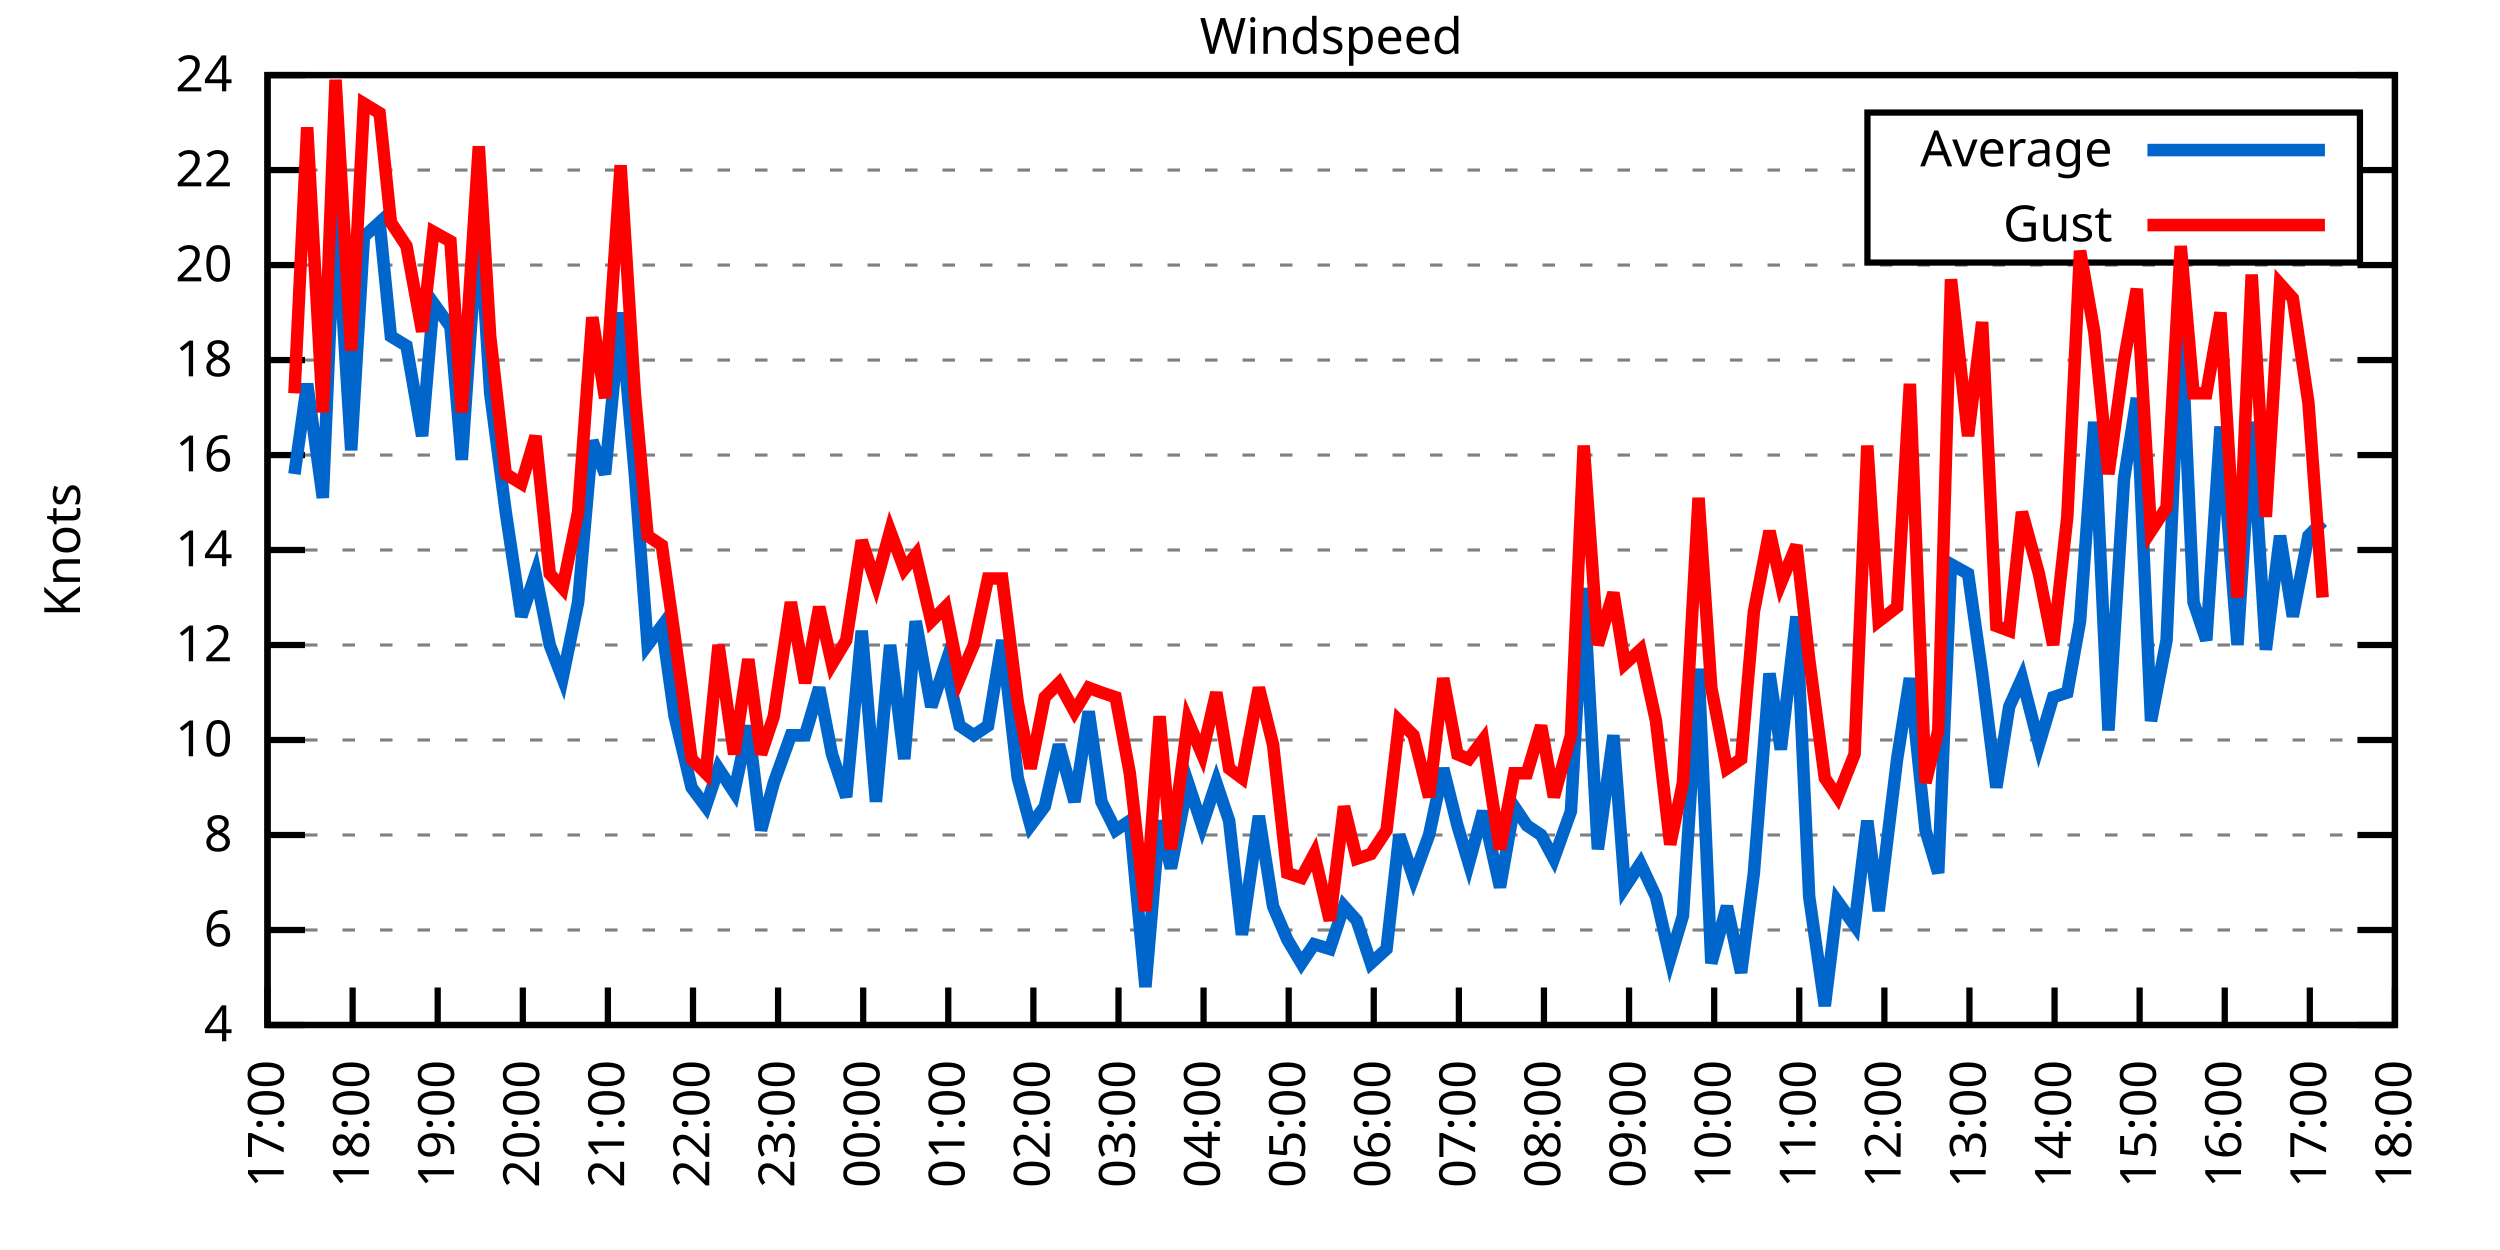
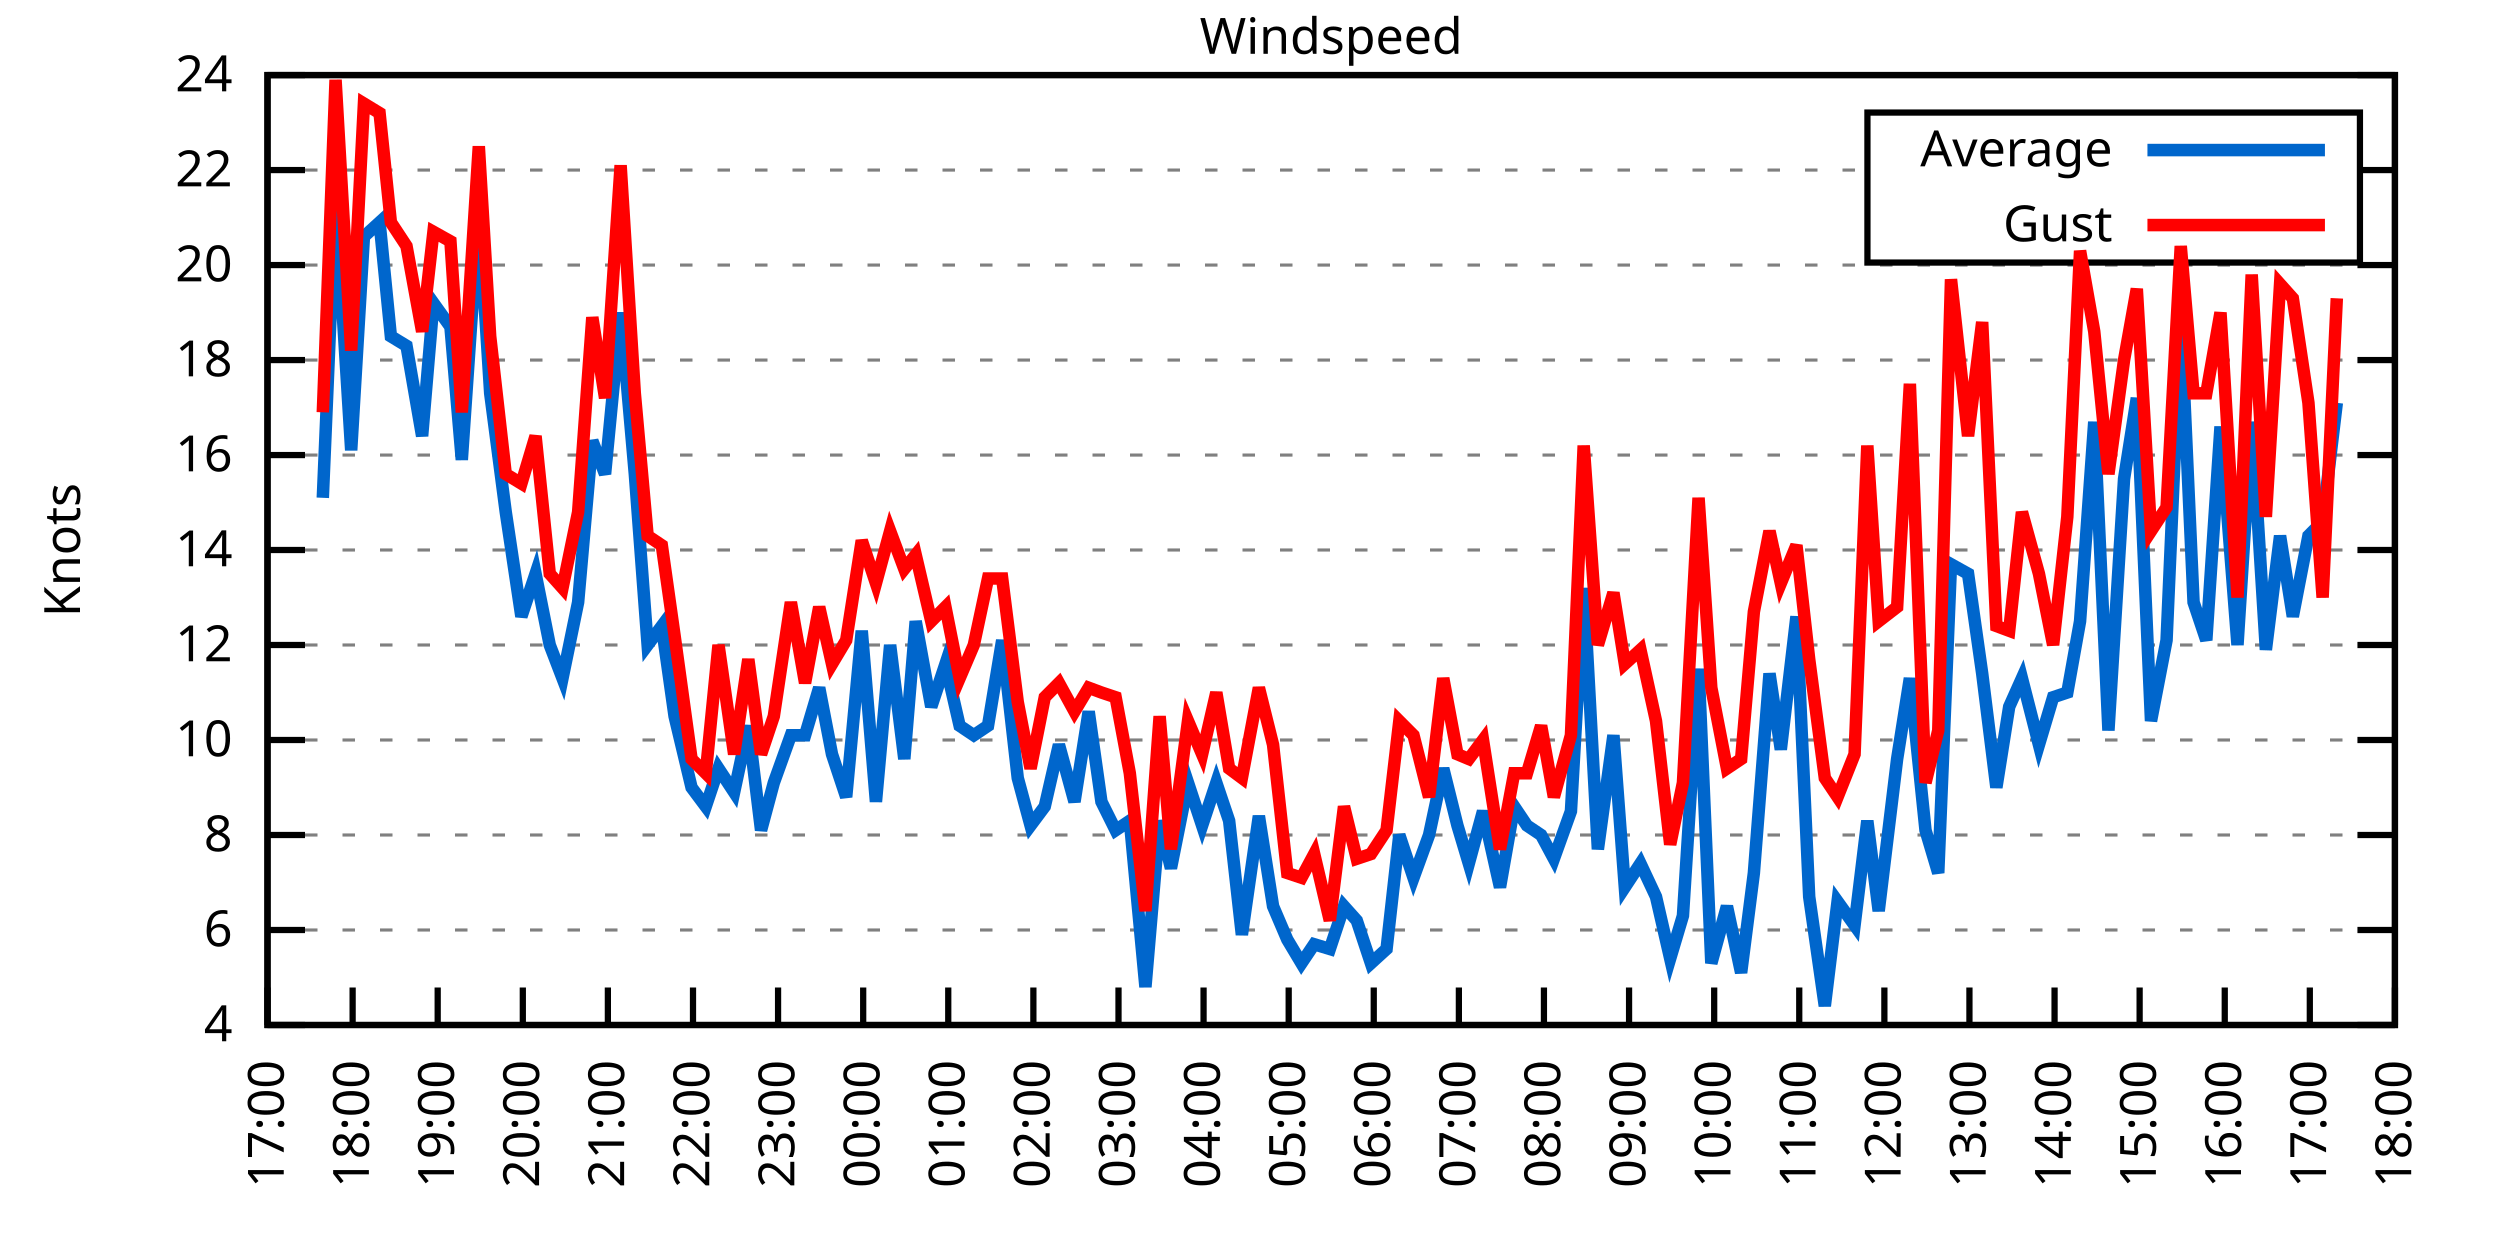
<svg xmlns="http://www.w3.org/2000/svg" xmlns:xlink="http://www.w3.org/1999/xlink" width="400" height="200" viewBox="0 0 400 200">
  <g id="gnuplot_canvas">
    <rect x="0" y="0" width="400" height="200" fill="none" />
    <defs>
      <circle id="gpDot" r="0.5" stroke-width="0.5" stroke="currentColor" />
      <path id="gpPt0" stroke-width="0.333" stroke="currentColor" d="M-1,0 h2 M0,-1 v2" />
      <path id="gpPt1" stroke-width="0.333" stroke="currentColor" d="M-1,-1 L1,1 M1,-1 L-1,1" />
      <path id="gpPt2" stroke-width="0.333" stroke="currentColor" d="M-1,0 L1,0 M0,-1 L0,1 M-1,-1 L1,1 M-1,1 L1,-1" />
      <rect id="gpPt3" stroke-width="0.333" stroke="currentColor" x="-1" y="-1" width="2" height="2" />
      <rect id="gpPt4" stroke-width="0.333" stroke="currentColor" fill="currentColor" x="-1" y="-1" width="2" height="2" />
      <circle id="gpPt5" stroke-width="0.333" stroke="currentColor" cx="0" cy="0" r="1" />
      <use xlink:href="#gpPt5" id="gpPt6" fill="currentColor" stroke="none" />
      <path id="gpPt7" stroke-width="0.333" stroke="currentColor" d="M0,-1.33 L-1.33,0.67 L1.33,0.67 z" />
      <use xlink:href="#gpPt7" id="gpPt8" fill="currentColor" stroke="none" />
      <use xlink:href="#gpPt7" id="gpPt9" stroke="currentColor" transform="rotate(180)" />
      <use xlink:href="#gpPt9" id="gpPt10" fill="currentColor" stroke="none" />
      <use xlink:href="#gpPt3" id="gpPt11" stroke="currentColor" transform="rotate(45)" />
      <use xlink:href="#gpPt11" id="gpPt12" fill="currentColor" stroke="none" />
      <path id="gpPt13" stroke-width="0.333" stroke="currentColor" d="M0,1.330 L1.265,0.411 L0.782,-1.067 L-0.782,-1.076 L-1.265,0.411 z" />
      <use xlink:href="#gpPt13" id="gpPt14" fill="currentColor" stroke="none" />
      <filter id="textbox" filterUnits="objectBoundingBox" x="0" y="0" height="1" width="1">
        <feFlood flood-color="white" flood-opacity="1" result="bgnd" />
        <feComposite in="SourceGraphic" in2="bgnd" operator="atop" />
      </filter>
      <filter id="greybox" filterUnits="objectBoundingBox" x="0" y="0" height="1" width="1">
        <feFlood flood-color="lightgrey" flood-opacity="1" result="grey" />
        <feComposite in="SourceGraphic" in2="grey" operator="atop" />
      </filter>
    </defs>
    <g fill="none" color="white" stroke="currentColor" stroke-width="1.00" stroke-linecap="butt" stroke-linejoin="miter">
</g>
    <g fill="none" color="black" stroke="currentColor" stroke-width="1.00" stroke-linecap="butt" stroke-linejoin="miter">
      <g stroke="none" shape-rendering="crispEdges">
        <polygon fill="rgb(255, 255, 255)" points="42.80,164.00 383.18,164.00 383.18,12.02 42.80,12.02 " />
      </g>
    </g>
    <g fill="none" color="black" stroke="currentColor" stroke-width="1.00" stroke-linecap="butt" stroke-linejoin="miter">
</g>
    <g fill="none" color="black" stroke="black" stroke-width="0.50" stroke-linecap="butt" stroke-linejoin="miter">
</g>
    <g fill="none" color="gray" stroke="currentColor" stroke-width="0.50" stroke-linecap="butt" stroke-linejoin="miter">
      <path stroke="gray" stroke-dasharray="2,4" class="gridline" d="M42.80,164.00 L383.19,164.00  " />
    </g>
    <g fill="none" color="gray" stroke="gray" stroke-width="1.00" stroke-linecap="butt" stroke-linejoin="miter">
</g>
    <g fill="none" color="black" stroke="currentColor" stroke-width="1.00" stroke-linecap="butt" stroke-linejoin="miter">
      <path stroke="black" d="M42.80,164.00 L48.80,164.00 M383.19,164.00 L377.19,164.00  " />
      <g transform="translate(37.20,166.60)" stroke="none" fill="black" font-family="Sans" font-size="8.00" text-anchor="end">
        <text>
          <tspan font-family="Sans"> 4</tspan>
        </text>
      </g>
    </g>
    <g fill="none" color="black" stroke="currentColor" stroke-width="1.00" stroke-linecap="butt" stroke-linejoin="miter">
</g>
    <g fill="none" color="black" stroke="black" stroke-width="0.50" stroke-linecap="butt" stroke-linejoin="miter">
</g>
    <g fill="none" color="gray" stroke="currentColor" stroke-width="0.50" stroke-linecap="butt" stroke-linejoin="miter">
      <path stroke="gray" stroke-dasharray="2,4" class="gridline" d="M42.80,148.80 L383.19,148.80  " />
    </g>
    <g fill="none" color="gray" stroke="gray" stroke-width="1.00" stroke-linecap="butt" stroke-linejoin="miter">
</g>
    <g fill="none" color="black" stroke="currentColor" stroke-width="1.00" stroke-linecap="butt" stroke-linejoin="miter">
      <path stroke="black" d="M42.80,148.80 L48.80,148.80 M383.19,148.80 L377.19,148.80  " />
      <g transform="translate(37.20,151.40)" stroke="none" fill="black" font-family="Sans" font-size="8.00" text-anchor="end">
        <text>
          <tspan font-family="Sans"> 6</tspan>
        </text>
      </g>
    </g>
    <g fill="none" color="black" stroke="currentColor" stroke-width="1.00" stroke-linecap="butt" stroke-linejoin="miter">
</g>
    <g fill="none" color="black" stroke="black" stroke-width="0.50" stroke-linecap="butt" stroke-linejoin="miter">
</g>
    <g fill="none" color="gray" stroke="currentColor" stroke-width="0.50" stroke-linecap="butt" stroke-linejoin="miter">
      <path stroke="gray" stroke-dasharray="2,4" class="gridline" d="M42.80,133.60 L383.19,133.60  " />
    </g>
    <g fill="none" color="gray" stroke="gray" stroke-width="1.00" stroke-linecap="butt" stroke-linejoin="miter">
</g>
    <g fill="none" color="black" stroke="currentColor" stroke-width="1.00" stroke-linecap="butt" stroke-linejoin="miter">
      <path stroke="black" d="M42.80,133.60 L48.80,133.60 M383.19,133.60 L377.19,133.60  " />
      <g transform="translate(37.20,136.20)" stroke="none" fill="black" font-family="Sans" font-size="8.00" text-anchor="end">
        <text>
          <tspan font-family="Sans"> 8</tspan>
        </text>
      </g>
    </g>
    <g fill="none" color="black" stroke="currentColor" stroke-width="1.00" stroke-linecap="butt" stroke-linejoin="miter">
</g>
    <g fill="none" color="black" stroke="black" stroke-width="0.50" stroke-linecap="butt" stroke-linejoin="miter">
</g>
    <g fill="none" color="gray" stroke="currentColor" stroke-width="0.50" stroke-linecap="butt" stroke-linejoin="miter">
      <path stroke="gray" stroke-dasharray="2,4" class="gridline" d="M42.80,118.40 L383.19,118.40  " />
    </g>
    <g fill="none" color="gray" stroke="gray" stroke-width="1.00" stroke-linecap="butt" stroke-linejoin="miter">
</g>
    <g fill="none" color="black" stroke="currentColor" stroke-width="1.00" stroke-linecap="butt" stroke-linejoin="miter">
      <path stroke="black" d="M42.80,118.40 L48.80,118.40 M383.19,118.40 L377.19,118.40  " />
      <g transform="translate(37.20,121.00)" stroke="none" fill="black" font-family="Sans" font-size="8.00" text-anchor="end">
        <text>
          <tspan font-family="Sans"> 10</tspan>
        </text>
      </g>
    </g>
    <g fill="none" color="black" stroke="currentColor" stroke-width="1.00" stroke-linecap="butt" stroke-linejoin="miter">
</g>
    <g fill="none" color="black" stroke="black" stroke-width="0.50" stroke-linecap="butt" stroke-linejoin="miter">
</g>
    <g fill="none" color="gray" stroke="currentColor" stroke-width="0.50" stroke-linecap="butt" stroke-linejoin="miter">
      <path stroke="gray" stroke-dasharray="2,4" class="gridline" d="M42.80,103.20 L383.19,103.20  " />
    </g>
    <g fill="none" color="gray" stroke="gray" stroke-width="1.00" stroke-linecap="butt" stroke-linejoin="miter">
</g>
    <g fill="none" color="black" stroke="currentColor" stroke-width="1.00" stroke-linecap="butt" stroke-linejoin="miter">
      <path stroke="black" d="M42.80,103.20 L48.80,103.20 M383.19,103.20 L377.19,103.20  " />
      <g transform="translate(37.20,105.80)" stroke="none" fill="black" font-family="Sans" font-size="8.00" text-anchor="end">
        <text>
          <tspan font-family="Sans"> 12</tspan>
        </text>
      </g>
    </g>
    <g fill="none" color="black" stroke="currentColor" stroke-width="1.00" stroke-linecap="butt" stroke-linejoin="miter">
</g>
    <g fill="none" color="black" stroke="black" stroke-width="0.50" stroke-linecap="butt" stroke-linejoin="miter">
</g>
    <g fill="none" color="gray" stroke="currentColor" stroke-width="0.50" stroke-linecap="butt" stroke-linejoin="miter">
      <path stroke="gray" stroke-dasharray="2,4" class="gridline" d="M42.80,88.00 L383.19,88.00  " />
    </g>
    <g fill="none" color="gray" stroke="gray" stroke-width="1.00" stroke-linecap="butt" stroke-linejoin="miter">
</g>
    <g fill="none" color="black" stroke="currentColor" stroke-width="1.00" stroke-linecap="butt" stroke-linejoin="miter">
      <path stroke="black" d="M42.80,88.00 L48.80,88.00 M383.19,88.00 L377.19,88.00  " />
      <g transform="translate(37.20,90.60)" stroke="none" fill="black" font-family="Sans" font-size="8.00" text-anchor="end">
        <text>
          <tspan font-family="Sans"> 14</tspan>
        </text>
      </g>
    </g>
    <g fill="none" color="black" stroke="currentColor" stroke-width="1.00" stroke-linecap="butt" stroke-linejoin="miter">
</g>
    <g fill="none" color="black" stroke="black" stroke-width="0.50" stroke-linecap="butt" stroke-linejoin="miter">
</g>
    <g fill="none" color="gray" stroke="currentColor" stroke-width="0.50" stroke-linecap="butt" stroke-linejoin="miter">
      <path stroke="gray" stroke-dasharray="2,4" class="gridline" d="M42.80,72.81 L383.19,72.81  " />
    </g>
    <g fill="none" color="gray" stroke="gray" stroke-width="1.00" stroke-linecap="butt" stroke-linejoin="miter">
</g>
    <g fill="none" color="black" stroke="currentColor" stroke-width="1.00" stroke-linecap="butt" stroke-linejoin="miter">
      <path stroke="black" d="M42.80,72.81 L48.80,72.81 M383.19,72.81 L377.19,72.81  " />
      <g transform="translate(37.20,75.41)" stroke="none" fill="black" font-family="Sans" font-size="8.00" text-anchor="end">
        <text>
          <tspan font-family="Sans"> 16</tspan>
        </text>
      </g>
    </g>
    <g fill="none" color="black" stroke="currentColor" stroke-width="1.00" stroke-linecap="butt" stroke-linejoin="miter">
</g>
    <g fill="none" color="black" stroke="black" stroke-width="0.50" stroke-linecap="butt" stroke-linejoin="miter">
</g>
    <g fill="none" color="gray" stroke="currentColor" stroke-width="0.50" stroke-linecap="butt" stroke-linejoin="miter">
      <path stroke="gray" stroke-dasharray="2,4" class="gridline" d="M42.80,57.61 L383.19,57.61  " />
    </g>
    <g fill="none" color="gray" stroke="gray" stroke-width="1.00" stroke-linecap="butt" stroke-linejoin="miter">
</g>
    <g fill="none" color="black" stroke="currentColor" stroke-width="1.00" stroke-linecap="butt" stroke-linejoin="miter">
      <path stroke="black" d="M42.80,57.61 L48.80,57.61 M383.19,57.61 L377.19,57.61  " />
      <g transform="translate(37.20,60.21)" stroke="none" fill="black" font-family="Sans" font-size="8.00" text-anchor="end">
        <text>
          <tspan font-family="Sans"> 18</tspan>
        </text>
      </g>
    </g>
    <g fill="none" color="black" stroke="currentColor" stroke-width="1.00" stroke-linecap="butt" stroke-linejoin="miter">
</g>
    <g fill="none" color="black" stroke="black" stroke-width="0.50" stroke-linecap="butt" stroke-linejoin="miter">
</g>
    <g fill="none" color="gray" stroke="currentColor" stroke-width="0.50" stroke-linecap="butt" stroke-linejoin="miter">
      <path stroke="gray" stroke-dasharray="2,4" class="gridline" d="M42.80,42.41 L383.19,42.41  " />
    </g>
    <g fill="none" color="gray" stroke="gray" stroke-width="1.00" stroke-linecap="butt" stroke-linejoin="miter">
</g>
    <g fill="none" color="black" stroke="currentColor" stroke-width="1.00" stroke-linecap="butt" stroke-linejoin="miter">
      <path stroke="black" d="M42.80,42.41 L48.80,42.41 M383.19,42.41 L377.19,42.41  " />
      <g transform="translate(37.20,45.01)" stroke="none" fill="black" font-family="Sans" font-size="8.00" text-anchor="end">
        <text>
          <tspan font-family="Sans"> 20</tspan>
        </text>
      </g>
    </g>
    <g fill="none" color="black" stroke="currentColor" stroke-width="1.00" stroke-linecap="butt" stroke-linejoin="miter">
</g>
    <g fill="none" color="black" stroke="black" stroke-width="0.50" stroke-linecap="butt" stroke-linejoin="miter">
</g>
    <g fill="none" color="gray" stroke="currentColor" stroke-width="0.50" stroke-linecap="butt" stroke-linejoin="miter">
      <path stroke="gray" stroke-dasharray="2,4" class="gridline" d="M42.80,27.21 L298.79,27.21 M377.59,27.21 L383.19,27.21  " />
    </g>
    <g fill="none" color="gray" stroke="gray" stroke-width="1.00" stroke-linecap="butt" stroke-linejoin="miter">
</g>
    <g fill="none" color="black" stroke="currentColor" stroke-width="1.00" stroke-linecap="butt" stroke-linejoin="miter">
      <path stroke="black" d="M42.80,27.21 L48.80,27.21 M383.19,27.21 L377.19,27.21  " />
      <g transform="translate(37.20,29.81)" stroke="none" fill="black" font-family="Sans" font-size="8.00" text-anchor="end">
        <text>
          <tspan font-family="Sans"> 22</tspan>
        </text>
      </g>
    </g>
    <g fill="none" color="black" stroke="currentColor" stroke-width="1.00" stroke-linecap="butt" stroke-linejoin="miter">
</g>
    <g fill="none" color="black" stroke="black" stroke-width="0.50" stroke-linecap="butt" stroke-linejoin="miter">
</g>
    <g fill="none" color="gray" stroke="currentColor" stroke-width="0.50" stroke-linecap="butt" stroke-linejoin="miter">
      <path stroke="gray" stroke-dasharray="2,4" class="gridline" d="M42.80,12.01 L383.19,12.01  " />
    </g>
    <g fill="none" color="gray" stroke="gray" stroke-width="1.00" stroke-linecap="butt" stroke-linejoin="miter">
</g>
    <g fill="none" color="black" stroke="currentColor" stroke-width="1.00" stroke-linecap="butt" stroke-linejoin="miter">
      <path stroke="black" d="M42.80,12.01 L48.80,12.01 M383.19,12.01 L377.19,12.01  " />
      <g transform="translate(37.20,14.61)" stroke="none" fill="black" font-family="Sans" font-size="8.00" text-anchor="end">
        <text>
          <tspan font-family="Sans"> 24</tspan>
        </text>
      </g>
    </g>
    <g fill="none" color="black" stroke="currentColor" stroke-width="1.00" stroke-linecap="butt" stroke-linejoin="miter">
      <path stroke="black" d="M42.80,164.00 L42.80,158.00  " />
      <g transform="translate(45.40,169.60) rotate(270.00)" stroke="none" fill="black" font-family="Sans" font-size="8.00" text-anchor="end">
        <text>
          <tspan font-family="Sans">17:00</tspan>
        </text>
      </g>
    </g>
    <g fill="none" color="black" stroke="currentColor" stroke-width="1.00" stroke-linecap="butt" stroke-linejoin="miter">
      <path stroke="black" d="M56.42,164.00 L56.42,158.00  " />
      <g transform="translate(59.02,169.60) rotate(270.00)" stroke="none" fill="black" font-family="Sans" font-size="8.00" text-anchor="end">
        <text>
          <tspan font-family="Sans">18:00</tspan>
        </text>
      </g>
    </g>
    <g fill="none" color="black" stroke="currentColor" stroke-width="1.00" stroke-linecap="butt" stroke-linejoin="miter">
      <path stroke="black" d="M70.03,164.00 L70.03,158.00  " />
      <g transform="translate(72.63,169.60) rotate(270.00)" stroke="none" fill="black" font-family="Sans" font-size="8.00" text-anchor="end">
        <text>
          <tspan font-family="Sans">19:00</tspan>
        </text>
      </g>
    </g>
    <g fill="none" color="black" stroke="currentColor" stroke-width="1.00" stroke-linecap="butt" stroke-linejoin="miter">
      <path stroke="black" d="M83.65,164.00 L83.65,158.00  " />
      <g transform="translate(86.25,169.60) rotate(270.00)" stroke="none" fill="black" font-family="Sans" font-size="8.00" text-anchor="end">
        <text>
          <tspan font-family="Sans">20:00</tspan>
        </text>
      </g>
    </g>
    <g fill="none" color="black" stroke="currentColor" stroke-width="1.00" stroke-linecap="butt" stroke-linejoin="miter">
      <path stroke="black" d="M97.26,164.00 L97.26,158.00  " />
      <g transform="translate(99.86,169.60) rotate(270.00)" stroke="none" fill="black" font-family="Sans" font-size="8.00" text-anchor="end">
        <text>
          <tspan font-family="Sans">21:00</tspan>
        </text>
      </g>
    </g>
    <g fill="none" color="black" stroke="currentColor" stroke-width="1.00" stroke-linecap="butt" stroke-linejoin="miter">
      <path stroke="black" d="M110.88,164.00 L110.88,158.00  " />
      <g transform="translate(113.48,169.60) rotate(270.00)" stroke="none" fill="black" font-family="Sans" font-size="8.00" text-anchor="end">
        <text>
          <tspan font-family="Sans">22:00</tspan>
        </text>
      </g>
    </g>
    <g fill="none" color="black" stroke="currentColor" stroke-width="1.00" stroke-linecap="butt" stroke-linejoin="miter">
      <path stroke="black" d="M124.49,164.00 L124.49,158.00  " />
      <g transform="translate(127.09,169.60) rotate(270.00)" stroke="none" fill="black" font-family="Sans" font-size="8.00" text-anchor="end">
        <text>
          <tspan font-family="Sans">23:00</tspan>
        </text>
      </g>
    </g>
    <g fill="none" color="black" stroke="currentColor" stroke-width="1.00" stroke-linecap="butt" stroke-linejoin="miter">
      <path stroke="black" d="M138.11,164.00 L138.11,158.00  " />
      <g transform="translate(140.71,169.60) rotate(270.00)" stroke="none" fill="black" font-family="Sans" font-size="8.00" text-anchor="end">
        <text>
          <tspan font-family="Sans">00:00</tspan>
        </text>
      </g>
    </g>
    <g fill="none" color="black" stroke="currentColor" stroke-width="1.00" stroke-linecap="butt" stroke-linejoin="miter">
      <path stroke="black" d="M151.72,164.00 L151.72,158.00  " />
      <g transform="translate(154.32,169.60) rotate(270.00)" stroke="none" fill="black" font-family="Sans" font-size="8.00" text-anchor="end">
        <text>
          <tspan font-family="Sans">01:00</tspan>
        </text>
      </g>
    </g>
    <g fill="none" color="black" stroke="currentColor" stroke-width="1.00" stroke-linecap="butt" stroke-linejoin="miter">
      <path stroke="black" d="M165.34,164.00 L165.34,158.00  " />
      <g transform="translate(167.94,169.60) rotate(270.00)" stroke="none" fill="black" font-family="Sans" font-size="8.00" text-anchor="end">
        <text>
          <tspan font-family="Sans">02:00</tspan>
        </text>
      </g>
    </g>
    <g fill="none" color="black" stroke="currentColor" stroke-width="1.00" stroke-linecap="butt" stroke-linejoin="miter">
      <path stroke="black" d="M178.96,164.00 L178.96,158.00  " />
      <g transform="translate(181.56,169.60) rotate(270.00)" stroke="none" fill="black" font-family="Sans" font-size="8.00" text-anchor="end">
        <text>
          <tspan font-family="Sans">03:00</tspan>
        </text>
      </g>
    </g>
    <g fill="none" color="black" stroke="currentColor" stroke-width="1.00" stroke-linecap="butt" stroke-linejoin="miter">
      <path stroke="black" d="M192.57,164.00 L192.57,158.00  " />
      <g transform="translate(195.17,169.60) rotate(270.00)" stroke="none" fill="black" font-family="Sans" font-size="8.00" text-anchor="end">
        <text>
          <tspan font-family="Sans">04:00</tspan>
        </text>
      </g>
    </g>
    <g fill="none" color="black" stroke="currentColor" stroke-width="1.00" stroke-linecap="butt" stroke-linejoin="miter">
      <path stroke="black" d="M206.19,164.00 L206.19,158.00  " />
      <g transform="translate(208.79,169.60) rotate(270.00)" stroke="none" fill="black" font-family="Sans" font-size="8.00" text-anchor="end">
        <text>
          <tspan font-family="Sans">05:00</tspan>
        </text>
      </g>
    </g>
    <g fill="none" color="black" stroke="currentColor" stroke-width="1.00" stroke-linecap="butt" stroke-linejoin="miter">
      <path stroke="black" d="M219.80,164.00 L219.80,158.00  " />
      <g transform="translate(222.40,169.60) rotate(270.00)" stroke="none" fill="black" font-family="Sans" font-size="8.00" text-anchor="end">
        <text>
          <tspan font-family="Sans">06:00</tspan>
        </text>
      </g>
    </g>
    <g fill="none" color="black" stroke="currentColor" stroke-width="1.00" stroke-linecap="butt" stroke-linejoin="miter">
      <path stroke="black" d="M233.42,164.00 L233.42,158.00  " />
      <g transform="translate(236.02,169.60) rotate(270.00)" stroke="none" fill="black" font-family="Sans" font-size="8.00" text-anchor="end">
        <text>
          <tspan font-family="Sans">07:00</tspan>
        </text>
      </g>
    </g>
    <g fill="none" color="black" stroke="currentColor" stroke-width="1.00" stroke-linecap="butt" stroke-linejoin="miter">
      <path stroke="black" d="M247.03,164.00 L247.03,158.00  " />
      <g transform="translate(249.63,169.60) rotate(270.00)" stroke="none" fill="black" font-family="Sans" font-size="8.00" text-anchor="end">
        <text>
          <tspan font-family="Sans">08:00</tspan>
        </text>
      </g>
    </g>
    <g fill="none" color="black" stroke="currentColor" stroke-width="1.00" stroke-linecap="butt" stroke-linejoin="miter">
      <path stroke="black" d="M260.65,164.00 L260.65,158.00  " />
      <g transform="translate(263.25,169.60) rotate(270.00)" stroke="none" fill="black" font-family="Sans" font-size="8.00" text-anchor="end">
        <text>
          <tspan font-family="Sans">09:00</tspan>
        </text>
      </g>
    </g>
    <g fill="none" color="black" stroke="currentColor" stroke-width="1.00" stroke-linecap="butt" stroke-linejoin="miter">
      <path stroke="black" d="M274.27,164.00 L274.27,158.00  " />
      <g transform="translate(276.87,169.60) rotate(270.00)" stroke="none" fill="black" font-family="Sans" font-size="8.00" text-anchor="end">
        <text>
          <tspan font-family="Sans">10:00</tspan>
        </text>
      </g>
    </g>
    <g fill="none" color="black" stroke="currentColor" stroke-width="1.00" stroke-linecap="butt" stroke-linejoin="miter">
      <path stroke="black" d="M287.88,164.00 L287.88,158.00  " />
      <g transform="translate(290.48,169.60) rotate(270.00)" stroke="none" fill="black" font-family="Sans" font-size="8.00" text-anchor="end">
        <text>
          <tspan font-family="Sans">11:00</tspan>
        </text>
      </g>
    </g>
    <g fill="none" color="black" stroke="currentColor" stroke-width="1.00" stroke-linecap="butt" stroke-linejoin="miter">
      <path stroke="black" d="M301.50,164.00 L301.50,158.00  " />
      <g transform="translate(304.10,169.60) rotate(270.00)" stroke="none" fill="black" font-family="Sans" font-size="8.00" text-anchor="end">
        <text>
          <tspan font-family="Sans">12:00</tspan>
        </text>
      </g>
    </g>
    <g fill="none" color="black" stroke="currentColor" stroke-width="1.00" stroke-linecap="butt" stroke-linejoin="miter">
      <path stroke="black" d="M315.11,164.00 L315.11,158.00  " />
      <g transform="translate(317.71,169.60) rotate(270.00)" stroke="none" fill="black" font-family="Sans" font-size="8.00" text-anchor="end">
        <text>
          <tspan font-family="Sans">13:00</tspan>
        </text>
      </g>
    </g>
    <g fill="none" color="black" stroke="currentColor" stroke-width="1.00" stroke-linecap="butt" stroke-linejoin="miter">
      <path stroke="black" d="M328.73,164.00 L328.73,158.00  " />
      <g transform="translate(331.33,169.60) rotate(270.00)" stroke="none" fill="black" font-family="Sans" font-size="8.00" text-anchor="end">
        <text>
          <tspan font-family="Sans">14:00</tspan>
        </text>
      </g>
    </g>
    <g fill="none" color="black" stroke="currentColor" stroke-width="1.00" stroke-linecap="butt" stroke-linejoin="miter">
      <path stroke="black" d="M342.34,164.00 L342.34,158.00  " />
      <g transform="translate(344.94,169.60) rotate(270.00)" stroke="none" fill="black" font-family="Sans" font-size="8.00" text-anchor="end">
        <text>
          <tspan font-family="Sans">15:00</tspan>
        </text>
      </g>
    </g>
    <g fill="none" color="black" stroke="currentColor" stroke-width="1.00" stroke-linecap="butt" stroke-linejoin="miter">
      <path stroke="black" d="M355.96,164.00 L355.96,158.00  " />
      <g transform="translate(358.56,169.60) rotate(270.00)" stroke="none" fill="black" font-family="Sans" font-size="8.00" text-anchor="end">
        <text>
          <tspan font-family="Sans">16:00</tspan>
        </text>
      </g>
    </g>
    <g fill="none" color="black" stroke="currentColor" stroke-width="1.00" stroke-linecap="butt" stroke-linejoin="miter">
      <path stroke="black" d="M369.57,164.00 L369.57,158.00  " />
      <g transform="translate(372.17,169.60) rotate(270.00)" stroke="none" fill="black" font-family="Sans" font-size="8.00" text-anchor="end">
        <text>
          <tspan font-family="Sans">17:00</tspan>
        </text>
      </g>
    </g>
    <g fill="none" color="black" stroke="currentColor" stroke-width="1.00" stroke-linecap="butt" stroke-linejoin="miter">
      <path stroke="black" d="M383.19,164.00 L383.19,158.00  " />
      <g transform="translate(385.79,169.60) rotate(270.00)" stroke="none" fill="black" font-family="Sans" font-size="8.00" text-anchor="end">
        <text>
          <tspan font-family="Sans">18:00</tspan>
        </text>
      </g>
    </g>
    <g fill="none" color="black" stroke="currentColor" stroke-width="1.00" stroke-linecap="butt" stroke-linejoin="miter">
</g>
    <g fill="none" color="black" stroke="currentColor" stroke-width="1.00" stroke-linecap="butt" stroke-linejoin="miter">
      <path stroke="black" d="M42.80,12.01 L42.80,164.00 L383.19,164.00 L383.19,12.01 L42.80,12.01 Z  " />
    </g>
    <g fill="none" color="black" stroke="currentColor" stroke-width="1.00" stroke-linecap="butt" stroke-linejoin="miter">
</g>
    <g fill="none" color="black" stroke="currentColor" stroke-width="1.00" stroke-linecap="butt" stroke-linejoin="miter">
      <path stroke="black" d="M298.79,42.01 L298.79,18.01 L377.59,18.01 L377.59,42.01 L298.79,42.01 Z  " />
    </g>
    <g id="Windspeed_plot_1">
      <g fill="none" color="white" stroke="black" stroke-width="2.00" stroke-linecap="butt" stroke-linejoin="miter">
</g>
      <g fill="none" color="black" stroke="currentColor" stroke-width="2.00" stroke-linecap="butt" stroke-linejoin="miter">
        <g transform="translate(337.99,26.61)" stroke="none" fill="black" font-family="Sans" font-size="8.00" text-anchor="end">
          <text>
            <tspan font-family="Sans">Average</tspan>
          </text>
        </g>
      </g>
      <g fill="none" color="black" stroke="currentColor" stroke-width="2.00" stroke-linecap="butt" stroke-linejoin="miter">
-         <path stroke="rgb(  0, 102, 204)" d="M343.59,24.01 L371.99,24.01 M47.11,75.85 L49.15,61.41 L51.65,79.65 L53.69,31.77 L56.19,72.05 L58.23,37.85   L60.73,35.57 L62.54,53.81 L65.04,55.33 L67.54,69.77 L69.35,48.49 L72.07,52.29 L73.89,73.57 L76.61,34.05   L78.43,62.93 L80.92,81.93 L83.42,98.64 L85.69,91.80 L87.96,103.20 L90.00,108.52 L92.50,96.36 L94.77,70.53   L96.81,75.85 L99.30,50.01 L101.57,75.85 L103.62,103.20 L105.89,100.16 L107.93,114.60 L110.65,126.00 L112.92,129.04   L114.96,122.96 L117.46,126.76 L119.73,116.12 L121.77,132.84 L123.81,125.24 L126.54,117.64 L128.81,117.64 L131.07,110.04   L133.12,120.68 L135.39,127.52 L137.88,100.92 L140.15,128.28 L142.42,103.20 L144.69,121.44 L146.51,99.40 L149.00,113.08   L151.27,106.24 L153.54,116.12 L155.81,117.64 L158.08,116.12 L160.35,102.44 L162.84,124.48 L164.89,132.08 L167.16,129.04   L169.43,119.16 L171.92,128.28 L174.19,113.84 L176.23,128.28 L178.50,132.84 L180.77,131.32 L183.27,157.92 L185.54,131.32   L187.35,138.92 L190.08,125.24 L192.34,132.08 L194.61,125.24 L196.66,131.32 L198.70,149.56 L201.42,130.56 L203.69,145.00   L205.96,150.32 L208.23,154.12 L210.27,151.08 L212.77,151.84 L215.04,145.00 L217.08,147.28 L219.35,154.12 L221.85,151.84   L223.89,133.60 L226.16,140.44 L228.65,133.60 L230.92,122.96 L233.19,132.08 L235.01,138.16 L237.28,129.80 L240.00,141.96   L242.27,129.04 L244.31,132.08 L246.58,133.60 L248.62,137.40 L251.35,129.80 L253.39,94.08 L255.66,135.88 L258.15,117.64   L259.97,141.96 L262.47,138.16 L264.96,143.48 L267.23,153.36 L269.27,146.52 L271.77,107.00 L273.81,154.12 L276.31,145.00   L278.58,155.64 L280.62,139.68 L283.12,107.76 L284.93,119.92 L287.43,98.64 L289.47,143.48 L291.97,160.96 L294.01,144.24   L296.73,148.04 L298.77,131.32 L300.59,145.76 L303.54,121.44 L305.58,108.52 L308.08,132.84 L310.12,139.68 L312.16,90.28   L314.89,91.80 L317.15,107.76 L319.42,126.00 L321.47,113.08 L323.51,108.52 L326.23,119.16 L328.50,111.56 L330.77,110.80   L332.81,99.40 L335.08,67.49 L337.35,116.88 L339.85,76.61 L341.89,63.69 L344.16,115.36 L346.65,102.44 L348.92,50.77   L350.97,96.36 L353.01,102.44 L355.28,68.25 L358.00,103.20 L360.27,67.49 L362.54,103.96 L364.81,85.73 L366.85,98.64   L369.35,85.73 L371.62,83.45  " />
+         <path stroke="rgb(  0, 102, 204)" d="M343.59,24.01 L371.99,24.01 M51.65,79.65 L53.69,31.77 L56.19,72.05 L58.23,37.85 L60.73,35.57 L62.54,53.81   L65.04,55.33 L67.54,69.77 L69.35,48.49 L72.07,52.29 L73.89,73.57 L76.61,34.05 L78.43,62.93 L80.92,81.93   L83.42,98.64 L85.69,91.80 L87.96,103.20 L90.00,108.52 L92.50,96.36 L94.77,70.53 L96.81,75.85 L99.30,50.01   L101.57,75.85 L103.62,103.20 L105.89,100.16 L107.93,114.60 L110.65,126.00 L112.92,129.04 L114.96,122.96 L117.46,126.76   L119.73,116.12 L121.77,132.84 L123.81,125.24 L126.54,117.64 L128.81,117.64 L131.07,110.04 L133.12,120.68 L135.39,127.52   L137.88,100.92 L140.15,128.28 L142.42,103.20 L144.69,121.44 L146.51,99.40 L149.00,113.08 L151.27,106.24 L153.54,116.12   L155.81,117.64 L158.08,116.12 L160.35,102.44 L162.84,124.48 L164.89,132.08 L167.16,129.04 L169.43,119.16 L171.92,128.28   L174.19,113.84 L176.23,128.28 L178.50,132.84 L180.77,131.32 L183.27,157.92 L185.54,131.32 L187.35,138.92 L190.08,125.24   L192.34,132.08 L194.61,125.24 L196.66,131.32 L198.70,149.56 L201.42,130.56 L203.69,145.00 L205.96,150.32 L208.23,154.12   L210.27,151.08 L212.77,151.84 L215.04,145.00 L217.08,147.28 L219.35,154.12 L221.85,151.84 L223.89,133.60 L226.16,140.44   L228.65,133.60 L230.92,122.96 L233.19,132.08 L235.01,138.16 L237.28,129.80 L240.00,141.96 L242.27,129.04 L244.31,132.08   L246.58,133.60 L248.62,137.40 L251.35,129.80 L253.39,94.08 L255.66,135.88 L258.15,117.64 L259.97,141.96 L262.47,138.16   L264.96,143.48 L267.23,153.36 L269.27,146.52 L271.77,107.00 L273.81,154.12 L276.31,145.00 L278.58,155.64 L280.62,139.68   L283.12,107.76 L284.93,119.92 L287.43,98.64 L289.47,143.48 L291.97,160.96 L294.01,144.24 L296.73,148.04 L298.77,131.32   L300.59,145.76 L303.54,121.44 L305.58,108.52 L308.08,132.84 L310.12,139.68 L312.16,90.28 L314.89,91.80 L317.15,107.76   L319.42,126.00 L321.47,113.08 L323.51,108.52 L326.23,119.16 L328.50,111.56 L330.77,110.80 L332.81,99.40 L335.08,67.49   L337.35,116.88 L339.85,76.61 L341.89,63.69 L344.16,115.36 L346.65,102.44 L348.92,50.77 L350.97,96.36 L353.01,102.44   L355.28,68.25 L358.00,103.20 L360.27,67.49 L362.54,103.96 L364.81,85.73 L366.85,98.64 L369.35,85.73 L371.62,83.45   L373.89,64.45  " />
      </g>
    </g>
    <g id="Windspeed_plot_2">
      <g fill="none" color="black" stroke="currentColor" stroke-width="2.00" stroke-linecap="butt" stroke-linejoin="miter">
        <g transform="translate(337.99,38.61)" stroke="none" fill="black" font-family="Sans" font-size="8.00" text-anchor="end">
          <text>
            <tspan font-family="Sans">Gust</tspan>
          </text>
        </g>
      </g>
      <g fill="none" color="black" stroke="currentColor" stroke-width="2.00" stroke-linecap="butt" stroke-linejoin="miter">
-         <path stroke="rgb(255,   0,   0)" d="M343.59,36.01 L371.99,36.01 M47.11,62.93 L49.15,20.37 L51.65,65.97 L53.69,12.77 L56.19,56.09 L58.23,16.57   L60.73,18.09 L62.54,35.57 L65.04,39.37 L67.54,53.05 L69.35,37.09 L72.07,38.61 L73.89,65.97 L76.61,23.41   L78.43,53.81 L80.92,75.85 L83.42,77.37 L85.69,69.77 L87.96,91.80 L90.00,94.08 L92.50,81.93 L94.77,50.77   L96.81,63.69 L99.30,26.45 L101.57,62.93 L103.62,85.73 L105.89,87.25 L107.93,101.68 L110.65,121.44 L112.92,123.72   L114.96,103.20 L117.46,120.68 L119.73,105.48 L121.77,120.68 L123.81,114.60 L126.54,96.36 L128.81,109.28 L131.07,97.12   L133.12,106.24 L135.39,102.44 L137.88,86.49 L140.15,93.32 L142.42,84.97 L144.69,91.04 L146.51,88.76 L149.00,99.40   L151.27,97.12 L153.54,108.52 L155.81,103.20 L158.08,92.56 L160.35,92.56 L162.84,112.32 L164.89,122.96 L167.16,111.56   L169.43,109.28 L171.92,113.84 L174.19,110.04 L176.23,110.80 L178.50,111.56 L180.77,123.72 L183.27,145.76 L185.54,114.60   L187.35,135.88 L190.08,115.36 L192.34,120.68 L194.61,110.80 L196.66,122.96 L198.70,124.48 L201.42,110.04 L203.69,119.16   L205.96,139.68 L208.23,140.44 L210.27,136.64 L212.77,147.28 L215.04,129.04 L217.08,137.40 L219.35,136.64 L221.85,132.84   L223.89,115.36 L226.16,117.64 L228.65,127.52 L230.92,108.52 L233.19,120.68 L235.01,121.44 L237.28,118.40 L240.00,135.88   L242.27,123.72 L244.31,123.72 L246.58,116.12 L248.62,127.52 L251.35,117.64 L253.39,71.29 L255.66,103.20 L258.15,94.84   L259.97,106.24 L262.47,103.96 L264.96,115.36 L267.23,135.12 L269.27,125.24 L271.77,79.65 L273.81,110.04 L276.31,122.96   L278.58,121.44 L280.62,97.88 L283.12,84.97 L284.93,93.32 L287.43,87.25 L289.47,105.48 L291.97,124.48 L294.01,127.52   L296.73,120.68 L298.77,71.29 L300.59,99.40 L303.54,97.12 L305.58,61.41 L308.08,125.24 L310.12,116.88 L312.16,44.69   L314.89,69.77 L317.15,51.53 L319.42,100.16 L321.47,100.92 L323.51,81.93 L326.23,91.80 L328.50,103.20 L330.77,82.69   L332.81,40.13 L335.08,53.05 L337.35,75.85 L339.85,57.61 L341.89,46.21 L344.16,84.97 L346.65,81.17 L348.92,39.37   L350.97,62.93 L353.01,62.93 L355.28,50.01 L358.00,95.60 L360.27,43.93 L362.54,82.69 L364.81,45.45 L366.85,47.73   L369.35,64.45 L371.62,95.60  " />
+         <path stroke="rgb(255,   0,   0)" d="M343.59,36.01 L371.99,36.01 M51.65,65.97 L53.69,12.77 L56.19,56.09 L58.23,16.57 L60.73,18.09 L62.54,35.57   L65.04,39.37 L67.54,53.05 L69.35,37.09 L72.07,38.61 L73.89,65.97 L76.61,23.41 L78.43,53.81 L80.92,75.85   L83.42,77.37 L85.69,69.77 L87.96,91.80 L90.00,94.08 L92.50,81.93 L94.77,50.77 L96.81,63.69 L99.30,26.45   L101.57,62.93 L103.62,85.73 L105.89,87.25 L107.93,101.68 L110.65,121.44 L112.92,123.72 L114.96,103.20 L117.46,120.68   L119.73,105.48 L121.77,120.68 L123.81,114.60 L126.54,96.36 L128.81,109.28 L131.07,97.12 L133.12,106.24 L135.39,102.44   L137.88,86.49 L140.15,93.32 L142.42,84.97 L144.69,91.04 L146.51,88.76 L149.00,99.40 L151.27,97.12 L153.54,108.52   L155.81,103.20 L158.08,92.56 L160.35,92.56 L162.84,112.32 L164.89,122.96 L167.16,111.56 L169.43,109.28 L171.92,113.84   L174.19,110.04 L176.23,110.80 L178.50,111.56 L180.77,123.72 L183.27,145.76 L185.54,114.60 L187.35,135.88 L190.08,115.36   L192.34,120.68 L194.61,110.80 L196.66,122.96 L198.70,124.48 L201.42,110.04 L203.69,119.16 L205.96,139.68 L208.23,140.44   L210.27,136.64 L212.77,147.28 L215.04,129.04 L217.08,137.40 L219.35,136.64 L221.85,132.84 L223.89,115.36 L226.16,117.64   L228.65,127.52 L230.92,108.52 L233.19,120.68 L235.01,121.44 L237.28,118.40 L240.00,135.88 L242.27,123.72 L244.31,123.72   L246.58,116.12 L248.62,127.52 L251.35,117.64 L253.39,71.29 L255.66,103.20 L258.15,94.84 L259.97,106.24 L262.47,103.96   L264.96,115.36 L267.23,135.12 L269.27,125.24 L271.77,79.65 L273.81,110.04 L276.31,122.96 L278.58,121.44 L280.62,97.88   L283.12,84.97 L284.93,93.32 L287.43,87.25 L289.47,105.48 L291.97,124.48 L294.01,127.52 L296.73,120.68 L298.77,71.29   L300.59,99.40 L303.54,97.12 L305.58,61.41 L308.08,125.24 L310.12,116.88 L312.16,44.69 L314.89,69.77 L317.15,51.53   L319.42,100.16 L321.47,100.92 L323.51,81.93 L326.23,91.80 L328.50,103.20 L330.77,82.69 L332.81,40.13 L335.08,53.05   L337.35,75.85 L339.85,57.61 L341.89,46.21 L344.16,84.97 L346.65,81.17 L348.92,39.37 L350.97,62.93 L353.01,62.93   L355.28,50.01 L358.00,95.60 L360.27,43.93 L362.54,82.69 L364.81,45.45 L366.85,47.73 L369.35,64.45 L371.62,95.60   L373.89,47.73  " />
      </g>
    </g>
    <g fill="none" color="black" stroke="currentColor" stroke-width="2.00" stroke-linecap="butt" stroke-linejoin="miter">
</g>
    <g fill="none" color="black" stroke="black" stroke-width="1.00" stroke-linecap="butt" stroke-linejoin="miter">
</g>
    <g fill="none" color="black" stroke="currentColor" stroke-width="1.00" stroke-linecap="butt" stroke-linejoin="miter">
      <path stroke="black" d="M42.80,12.01 L42.80,164.00 L383.19,164.00 L383.19,12.01 L42.80,12.01 Z  " />
      <g transform="translate(12.80,88.01) rotate(270.00)" stroke="none" fill="black" font-family="Sans" font-size="8.00" text-anchor="middle">
        <text>
          <tspan font-family="Sans">Knots</tspan>
        </text>
      </g>
    </g>
    <g fill="none" color="black" stroke="currentColor" stroke-width="1.00" stroke-linecap="butt" stroke-linejoin="miter">
</g>
    <g fill="none" color="black" stroke="currentColor" stroke-width="1.00" stroke-linecap="butt" stroke-linejoin="miter">
      <g transform="translate(212.99,8.61)" stroke="none" fill="black" font-family="Sans" font-size="8.00" text-anchor="middle">
        <text>
          <tspan font-family="Sans">Windspeed</tspan>
        </text>
      </g>
    </g>
    <g fill="none" color="black" stroke="currentColor" stroke-width="1.00" stroke-linecap="butt" stroke-linejoin="miter">
</g>
  </g>
</svg>
